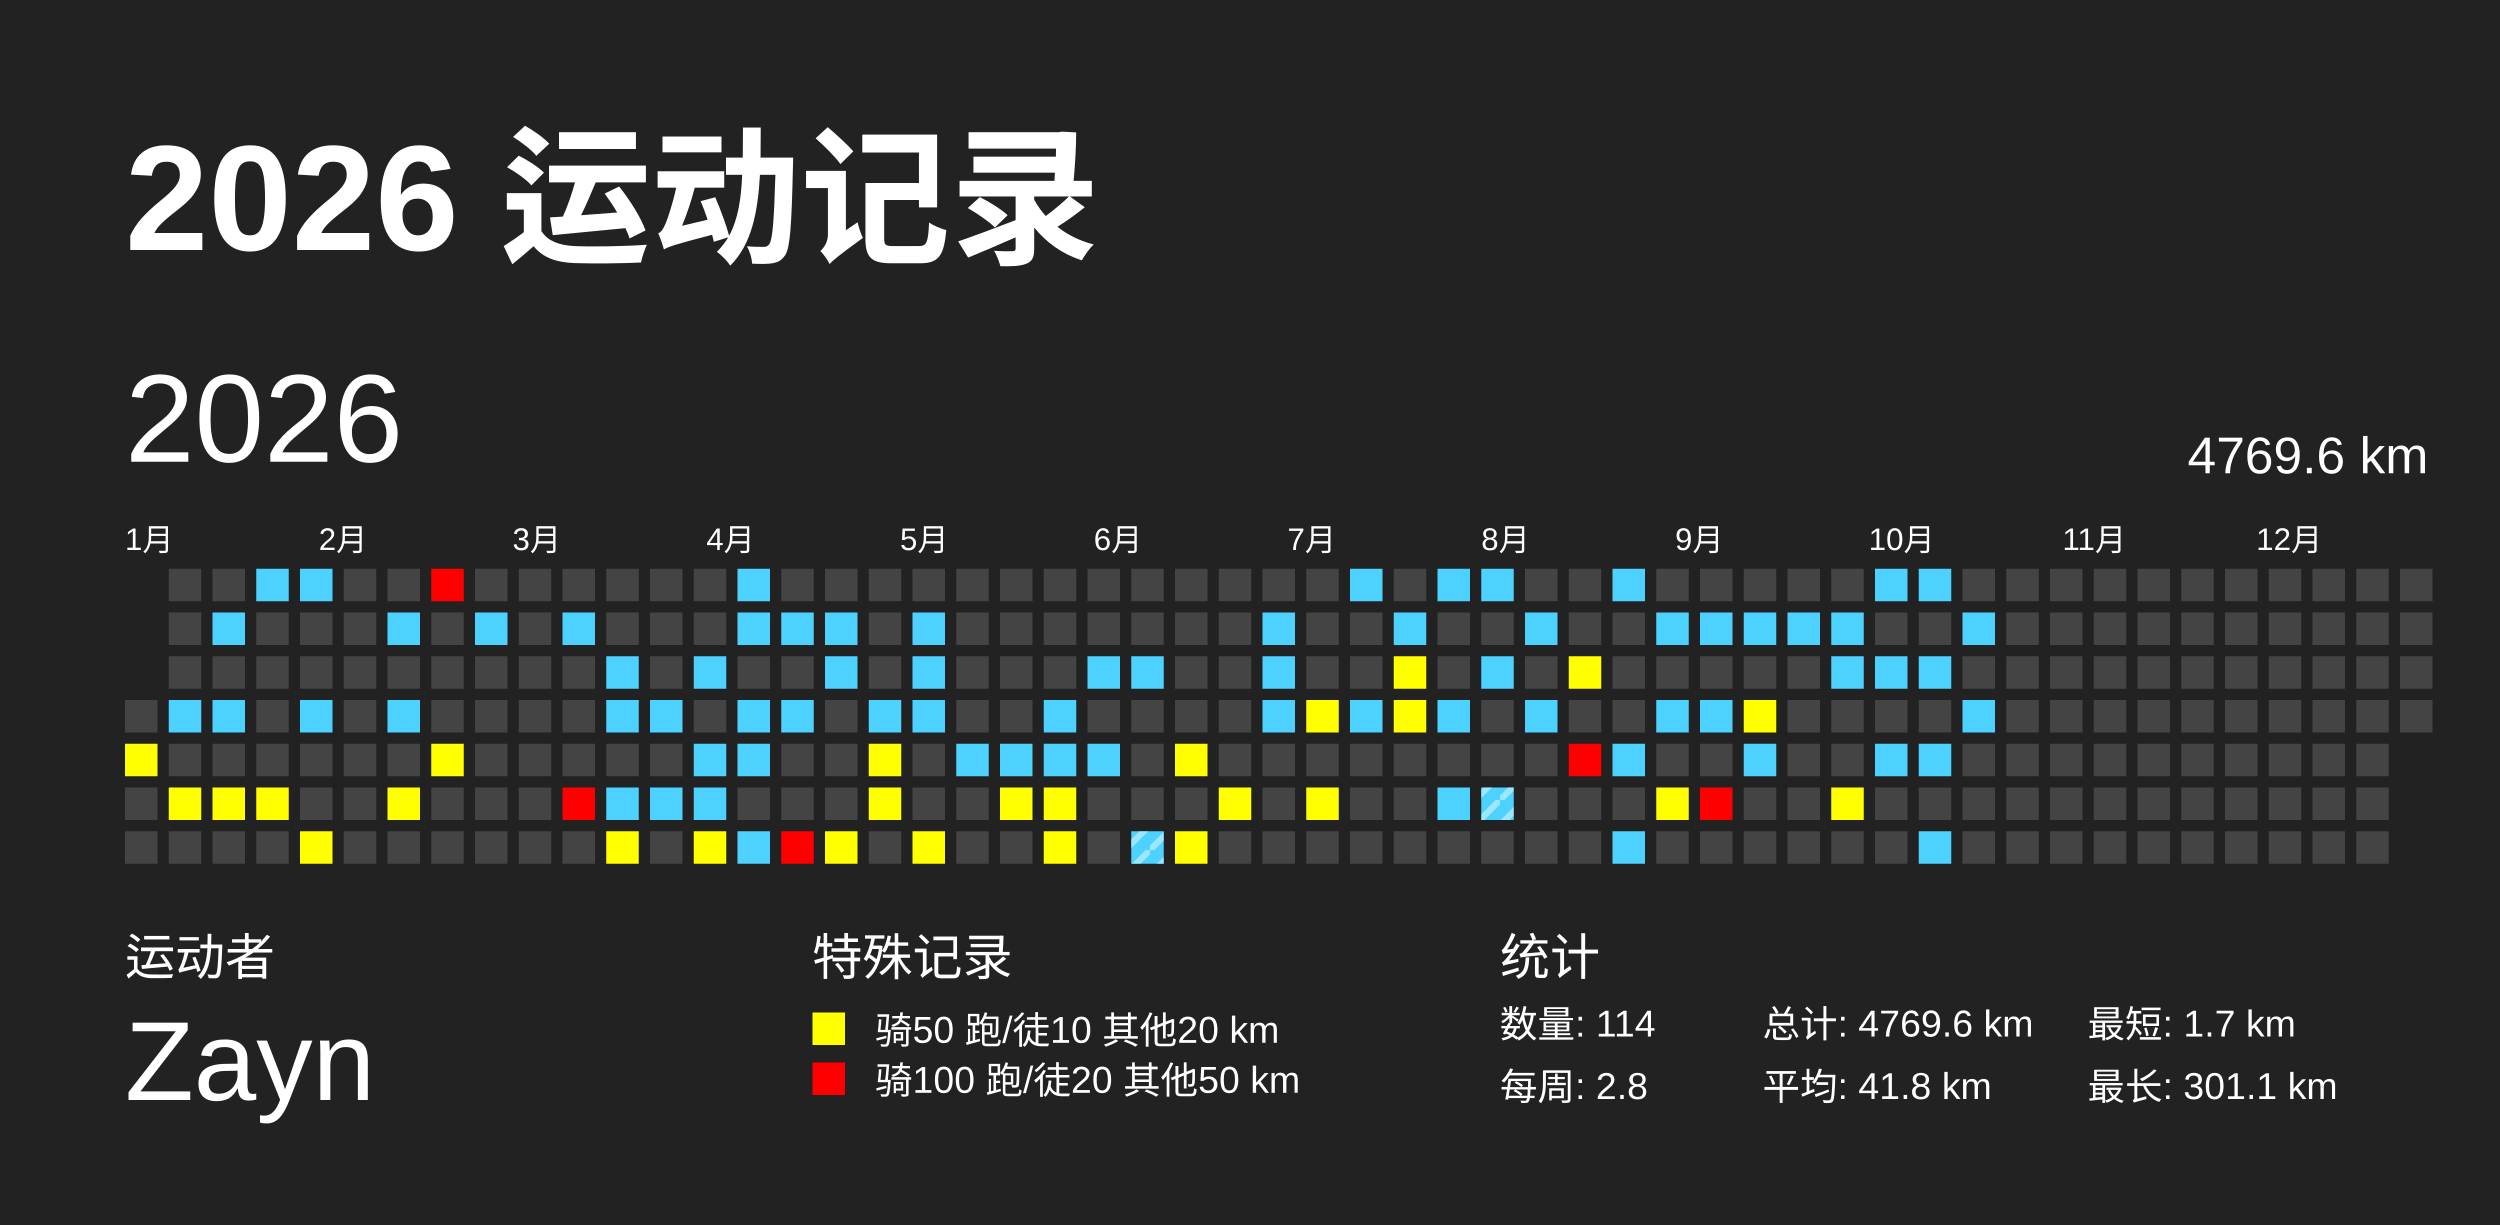
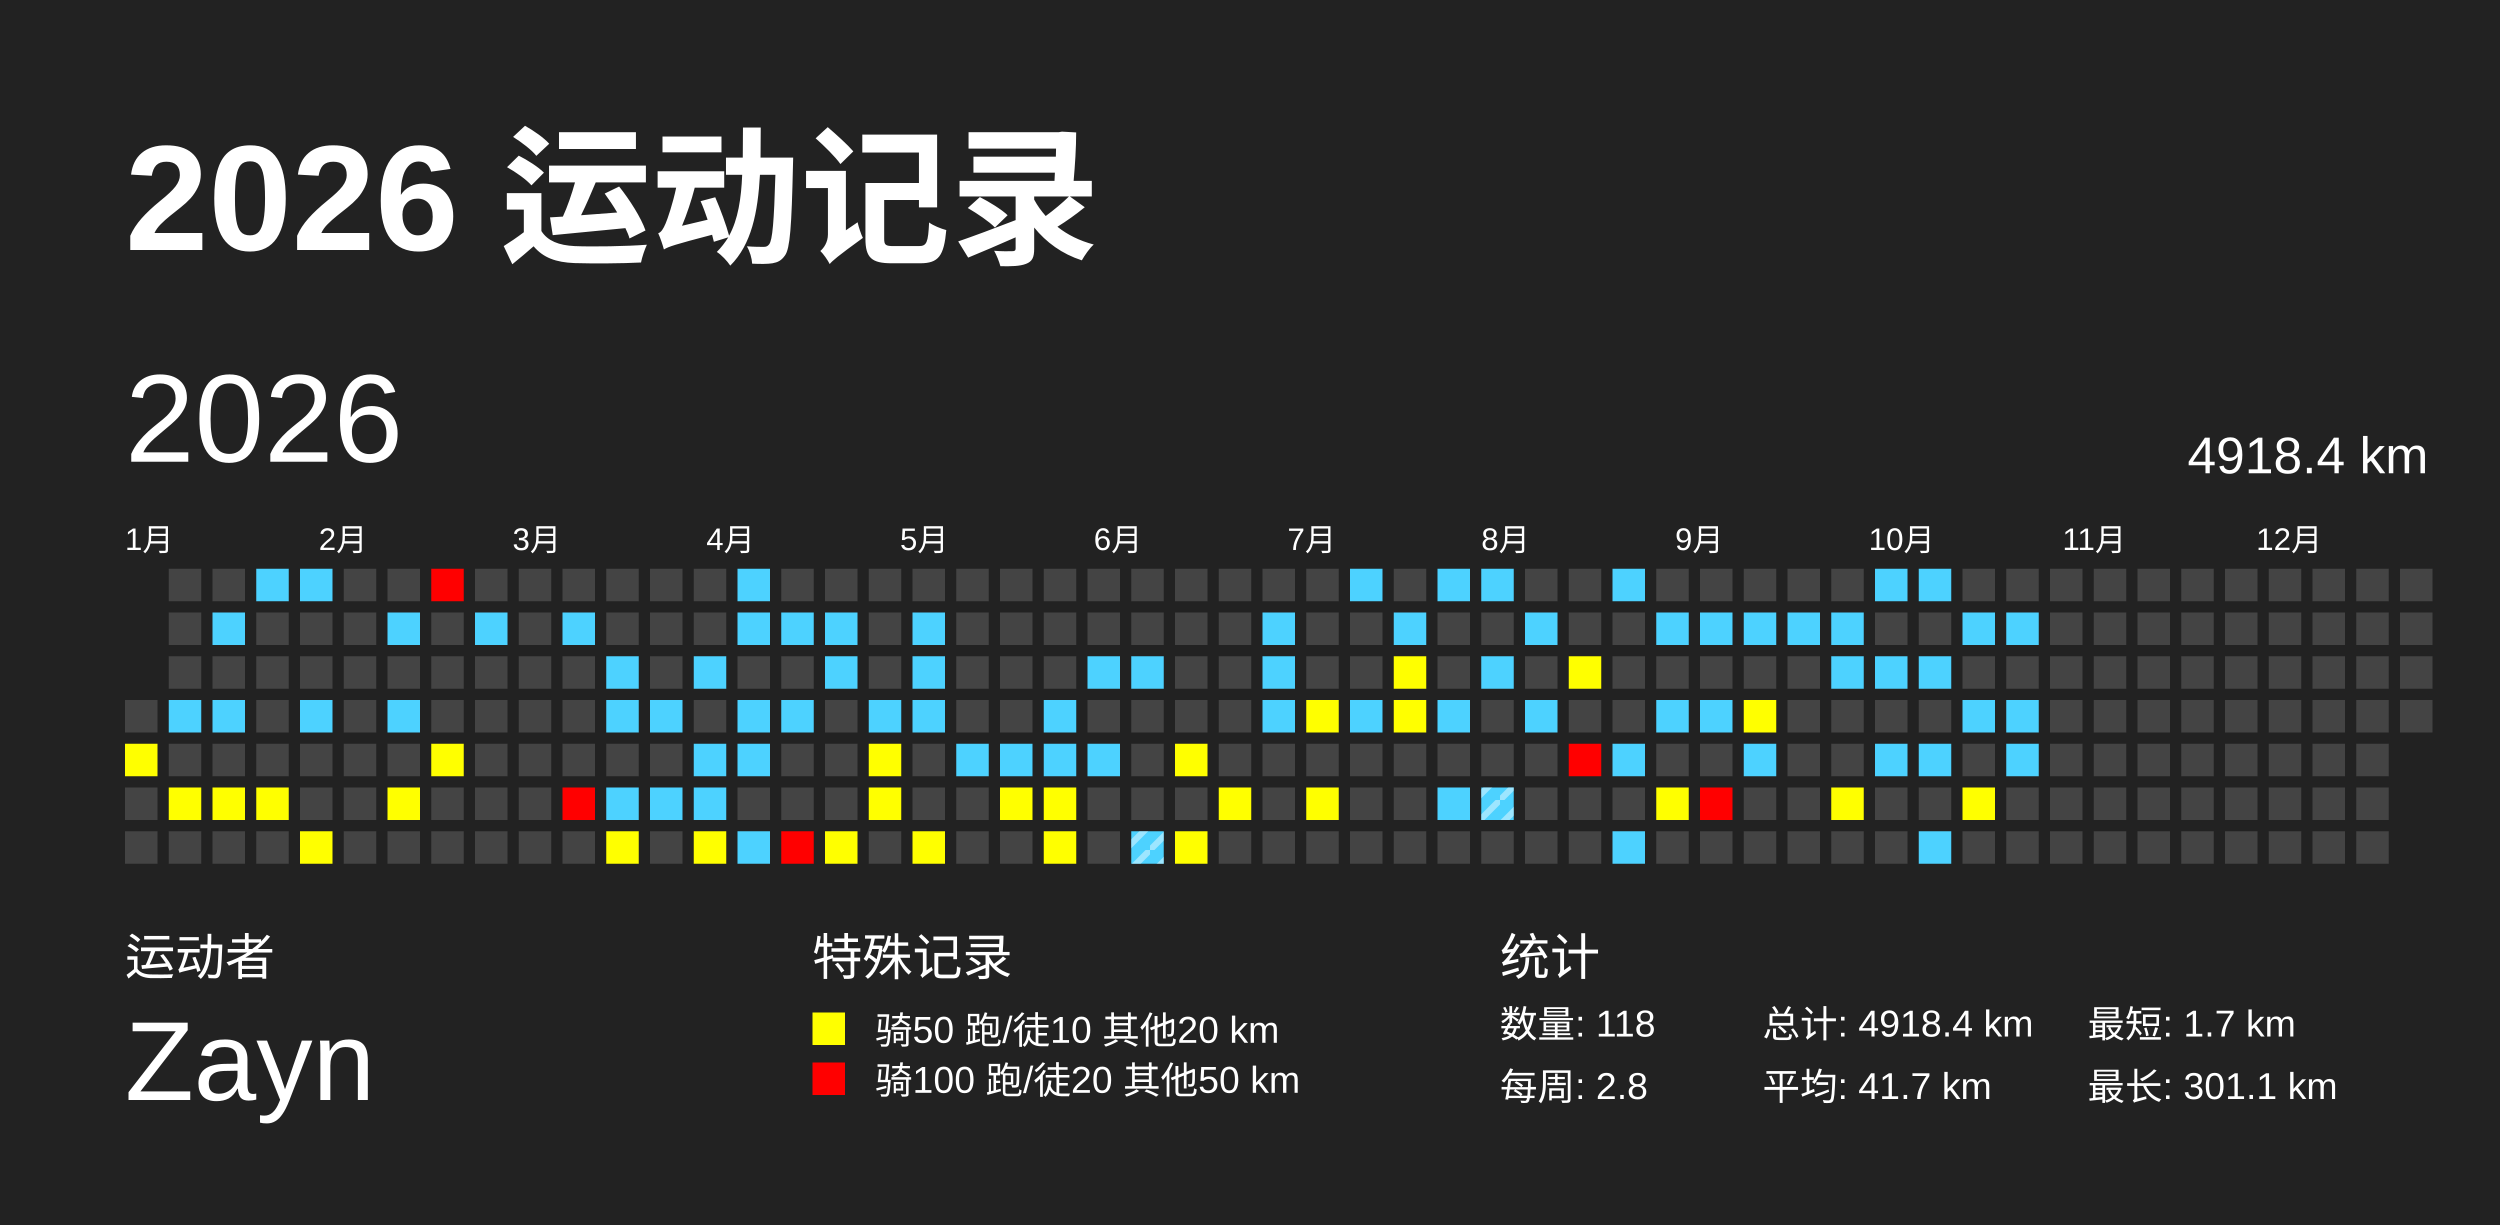
<svg xmlns="http://www.w3.org/2000/svg" baseProfile="full" height="98mm" version="1.1" viewBox="0,0,200,98" width="200mm">
  <defs>
    <pattern height="2" id="indoor-stripe" patternUnits="userSpaceOnUse" width="2">
      <line stroke="white" stroke-opacity="0.45" stroke-width="0.5" x1="0" x2="2" y1="2" y2="0" />
    </pattern>
  </defs>
  <rect fill="#222222" height="98" width="200" x="0" y="0" />
  <text fill="#FFFFFF" style="font-size:12px; font-family:Arial; font-weight:bold;" x="10" y="20">2026 运动记录</text>
  <text fill="#FFFFFF" style="font-size:4px; font-family:Arial" x="10" y="78">运动者</text>
  <text fill="#FFFFFF" style="font-size:9px; font-family:Arial" x="10" y="88">Zayn</text>
  <text fill="#FFFFFF" style="font-size:4px; font-family:Arial" x="65" y="78">特殊记录</text>
  <rect fill="yellow" height="2.6" width="2.6" x="65" y="81" />
  <text fill="#FFFFFF" style="font-size:3px; font-family:Arial" x="70" y="83.5">骑50 跑/徒10 其他20 km</text>
  <rect fill="red" height="2.6" width="2.6" x="65" y="85" />
  <text fill="#FFFFFF" style="font-size:3px; font-family:Arial" x="70" y="87.5">骑100 跑/徒20 其他50 km</text>
  <text fill="#FFFFFF" style="font-size:4px; font-family:Arial" x="120" y="78">统计</text>
-   <text fill="#FFFFFF" style="font-size:3px; font-family:Arial" x="120" y="83">数量: 114</text>
+   <text fill="#FFFFFF" style="font-size:3px; font-family:Arial" x="120" y="83">数量: 118</text>
  <text fill="#FFFFFF" style="font-size:3px; font-family:Arial" x="120" y="88">每周: 2.8</text>
-   <text fill="#FFFFFF" style="font-size:3px; font-family:Arial" x="141" y="83">总计: 4769.6 km</text>
-   <text fill="#FFFFFF" style="font-size:3px; font-family:Arial" x="141" y="88">平均: 41.8 km</text>
+   <text fill="#FFFFFF" style="font-size:3px; font-family:Arial" x="141" y="83">总计: 4918.4 km</text>
+   <text fill="#FFFFFF" style="font-size:3px; font-family:Arial" x="141" y="88">平均: 41.7 km</text>
  <text fill="#FFFFFF" style="font-size:3px; font-family:Arial" x="167" y="83">最短: 1.7 km</text>
  <text fill="#FFFFFF" style="font-size:3px; font-family:Arial" x="167" y="88">最长: 301.1 km</text>
  <text dominant-baseline="hanging" fill="#FFFFFF" style="font-size:10.0px; font-family:Arial;" x="10" y="30">2026</text>
-   <text dominant-baseline="hanging" fill="#FFFFFF" style="font-size:4.125px; font-family:Arial;" x="175" y="35">4769.6 km</text>
+   <text dominant-baseline="hanging" fill="#FFFFFF" style="font-size:4.125px; font-family:Arial;" x="175" y="35">4918.4 km</text>
  <text fill="#FFFFFF" style="font-size:2.5px; font-family:Arial" x="10.0" y="44">1月</text>
  <text fill="#FFFFFF" style="font-size:2.5px; font-family:Arial" x="25.5" y="44">2月</text>
  <text fill="#FFFFFF" style="font-size:2.5px; font-family:Arial" x="41.0" y="44">3月</text>
  <text fill="#FFFFFF" style="font-size:2.5px; font-family:Arial" x="56.5" y="44">4月</text>
  <text fill="#FFFFFF" style="font-size:2.5px; font-family:Arial" x="72.0" y="44">5月</text>
  <text fill="#FFFFFF" style="font-size:2.5px; font-family:Arial" x="87.5" y="44">6月</text>
  <text fill="#FFFFFF" style="font-size:2.5px; font-family:Arial" x="103.0" y="44">7月</text>
  <text fill="#FFFFFF" style="font-size:2.5px; font-family:Arial" x="118.5" y="44">8月</text>
  <text fill="#FFFFFF" style="font-size:2.5px; font-family:Arial" x="134.0" y="44">9月</text>
  <text fill="#FFFFFF" style="font-size:2.5px; font-family:Arial" x="149.5" y="44">10月</text>
  <text fill="#FFFFFF" style="font-size:2.5px; font-family:Arial" x="165.0" y="44">11月</text>
  <text fill="#FFFFFF" style="font-size:2.5px; font-family:Arial" x="180.5" y="44">12月</text>
  <rect fill="#444444" height="2.6" width="2.6" x="10.0" y="56.0" />
  <rect fill="yellow" height="2.6" width="2.6" x="10.0" y="59.5" />
  <rect fill="#444444" height="2.6" width="2.6" x="10.0" y="63.0" />
  <rect fill="#444444" height="2.6" width="2.6" x="10.0" y="66.5" />
  <rect fill="#444444" height="2.6" width="2.6" x="13.5" y="45.5" />
  <rect fill="#444444" height="2.6" width="2.6" x="13.5" y="49.0" />
  <rect fill="#444444" height="2.6" width="2.6" x="13.5" y="52.5" />
  <rect fill="#4dd2ff" height="2.6" width="2.6" x="13.5" y="56.0" />
  <rect fill="#444444" height="2.6" width="2.6" x="13.5" y="59.5" />
  <rect fill="yellow" height="2.6" width="2.6" x="13.5" y="63.0" />
  <rect fill="#444444" height="2.6" width="2.6" x="13.5" y="66.5" />
  <rect fill="#444444" height="2.6" width="2.6" x="17.0" y="45.5" />
  <rect fill="#4dd2ff" height="2.6" width="2.6" x="17.0" y="49.0" />
  <rect fill="#444444" height="2.6" width="2.6" x="17.0" y="52.5" />
  <rect fill="#4dd2ff" height="2.6" width="2.6" x="17.0" y="56.0" />
  <rect fill="#444444" height="2.6" width="2.6" x="17.0" y="59.5" />
  <rect fill="yellow" height="2.6" width="2.6" x="17.0" y="63.0" />
  <rect fill="#444444" height="2.6" width="2.6" x="17.0" y="66.5" />
  <rect fill="#4dd2ff" height="2.6" width="2.6" x="20.5" y="45.5" />
  <rect fill="#444444" height="2.6" width="2.6" x="20.5" y="49.0" />
  <rect fill="#444444" height="2.6" width="2.6" x="20.5" y="52.5" />
  <rect fill="#444444" height="2.6" width="2.6" x="20.5" y="56.0" />
  <rect fill="#444444" height="2.6" width="2.6" x="20.5" y="59.5" />
  <rect fill="yellow" height="2.6" width="2.6" x="20.5" y="63.0" />
  <rect fill="#444444" height="2.6" width="2.6" x="20.5" y="66.5" />
  <rect fill="#4dd2ff" height="2.6" width="2.6" x="24.0" y="45.5" />
  <rect fill="#444444" height="2.6" width="2.6" x="24.0" y="49.0" />
  <rect fill="#444444" height="2.6" width="2.6" x="24.0" y="52.5" />
  <rect fill="#4dd2ff" height="2.6" width="2.6" x="24.0" y="56.0" />
  <rect fill="#444444" height="2.6" width="2.6" x="24.0" y="59.5" />
  <rect fill="#444444" height="2.6" width="2.6" x="24.0" y="63.0" />
  <rect fill="yellow" height="2.6" width="2.6" x="24.0" y="66.5" />
  <rect fill="#444444" height="2.6" width="2.6" x="27.5" y="45.5" />
  <rect fill="#444444" height="2.6" width="2.6" x="27.5" y="49.0" />
  <rect fill="#444444" height="2.6" width="2.6" x="27.5" y="52.5" />
  <rect fill="#444444" height="2.6" width="2.6" x="27.5" y="56.0" />
  <rect fill="#444444" height="2.6" width="2.6" x="27.5" y="59.5" />
  <rect fill="#444444" height="2.6" width="2.6" x="27.5" y="63.0" />
  <rect fill="#444444" height="2.6" width="2.6" x="27.5" y="66.5" />
  <rect fill="#444444" height="2.6" width="2.6" x="31.0" y="45.5" />
  <rect fill="#4dd2ff" height="2.6" width="2.6" x="31.0" y="49.0" />
  <rect fill="#444444" height="2.6" width="2.6" x="31.0" y="52.5" />
  <rect fill="#4dd2ff" height="2.6" width="2.6" x="31.0" y="56.0" />
  <rect fill="#444444" height="2.6" width="2.6" x="31.0" y="59.5" />
  <rect fill="yellow" height="2.6" width="2.6" x="31.0" y="63.0" />
  <rect fill="#444444" height="2.6" width="2.6" x="31.0" y="66.5" />
  <rect fill="red" height="2.6" width="2.6" x="34.5" y="45.5" />
  <rect fill="#444444" height="2.6" width="2.6" x="34.5" y="49.0" />
  <rect fill="#444444" height="2.6" width="2.6" x="34.5" y="52.5" />
  <rect fill="#444444" height="2.6" width="2.6" x="34.5" y="56.0" />
  <rect fill="yellow" height="2.6" width="2.6" x="34.5" y="59.5" />
  <rect fill="#444444" height="2.6" width="2.6" x="34.5" y="63.0" />
  <rect fill="#444444" height="2.6" width="2.6" x="34.5" y="66.5" />
  <rect fill="#444444" height="2.6" width="2.6" x="38.0" y="45.5" />
  <rect fill="#4dd2ff" height="2.6" width="2.6" x="38.0" y="49.0" />
  <rect fill="#444444" height="2.6" width="2.6" x="38.0" y="52.5" />
  <rect fill="#444444" height="2.6" width="2.6" x="38.0" y="56.0" />
  <rect fill="#444444" height="2.6" width="2.6" x="38.0" y="59.5" />
  <rect fill="#444444" height="2.6" width="2.6" x="38.0" y="63.0" />
  <rect fill="#444444" height="2.6" width="2.6" x="38.0" y="66.5" />
  <rect fill="#444444" height="2.6" width="2.6" x="41.5" y="45.5" />
  <rect fill="#444444" height="2.6" width="2.6" x="41.5" y="49.0" />
  <rect fill="#444444" height="2.6" width="2.6" x="41.5" y="52.5" />
  <rect fill="#444444" height="2.6" width="2.6" x="41.5" y="56.0" />
  <rect fill="#444444" height="2.6" width="2.6" x="41.5" y="59.5" />
  <rect fill="#444444" height="2.6" width="2.6" x="41.5" y="63.0" />
  <rect fill="#444444" height="2.6" width="2.6" x="41.5" y="66.5" />
  <rect fill="#444444" height="2.6" width="2.6" x="45.0" y="45.5" />
  <rect fill="#4dd2ff" height="2.6" width="2.6" x="45.0" y="49.0" />
  <rect fill="#444444" height="2.6" width="2.6" x="45.0" y="52.5" />
  <rect fill="#444444" height="2.6" width="2.6" x="45.0" y="56.0" />
  <rect fill="#444444" height="2.6" width="2.6" x="45.0" y="59.5" />
  <rect fill="red" height="2.6" width="2.6" x="45.0" y="63.0" />
  <rect fill="#444444" height="2.6" width="2.6" x="45.0" y="66.5" />
  <rect fill="#444444" height="2.6" width="2.6" x="48.5" y="45.5" />
  <rect fill="#444444" height="2.6" width="2.6" x="48.5" y="49.0" />
  <rect fill="#4dd2ff" height="2.6" width="2.6" x="48.5" y="52.5" />
  <rect fill="#4dd2ff" height="2.6" width="2.6" x="48.5" y="56.0" />
  <rect fill="#444444" height="2.6" width="2.6" x="48.5" y="59.5" />
  <rect fill="#4dd2ff" height="2.6" width="2.6" x="48.5" y="63.0" />
  <rect fill="yellow" height="2.6" width="2.6" x="48.5" y="66.5" />
  <rect fill="#444444" height="2.6" width="2.6" x="52.0" y="45.5" />
  <rect fill="#444444" height="2.6" width="2.6" x="52.0" y="49.0" />
  <rect fill="#444444" height="2.6" width="2.6" x="52.0" y="52.5" />
  <rect fill="#4dd2ff" height="2.6" width="2.6" x="52.0" y="56.0" />
  <rect fill="#444444" height="2.6" width="2.6" x="52.0" y="59.5" />
  <rect fill="#4dd2ff" height="2.6" width="2.6" x="52.0" y="63.0" />
  <rect fill="#444444" height="2.6" width="2.6" x="52.0" y="66.5" />
  <rect fill="#444444" height="2.6" width="2.6" x="55.5" y="45.5" />
  <rect fill="#444444" height="2.6" width="2.6" x="55.5" y="49.0" />
  <rect fill="#4dd2ff" height="2.6" width="2.6" x="55.5" y="52.5" />
  <rect fill="#444444" height="2.6" width="2.6" x="55.5" y="56.0" />
  <rect fill="#4dd2ff" height="2.6" width="2.6" x="55.5" y="59.5" />
  <rect fill="#4dd2ff" height="2.6" width="2.6" x="55.5" y="63.0" />
  <rect fill="yellow" height="2.6" width="2.6" x="55.5" y="66.5" />
  <rect fill="#4dd2ff" height="2.6" width="2.6" x="59.0" y="45.5" />
  <rect fill="#4dd2ff" height="2.6" width="2.6" x="59.0" y="49.0" />
  <rect fill="#444444" height="2.6" width="2.6" x="59.0" y="52.5" />
  <rect fill="#4dd2ff" height="2.6" width="2.6" x="59.0" y="56.0" />
  <rect fill="#4dd2ff" height="2.6" width="2.6" x="59.0" y="59.5" />
  <rect fill="#444444" height="2.6" width="2.6" x="59.0" y="63.0" />
  <rect fill="#4dd2ff" height="2.6" width="2.6" x="59.0" y="66.5" />
  <rect fill="#444444" height="2.6" width="2.6" x="62.5" y="45.5" />
  <rect fill="#4dd2ff" height="2.6" width="2.6" x="62.5" y="49.0" />
  <rect fill="#444444" height="2.6" width="2.6" x="62.5" y="52.5" />
  <rect fill="#4dd2ff" height="2.6" width="2.6" x="62.5" y="56.0" />
  <rect fill="#444444" height="2.6" width="2.6" x="62.5" y="59.5" />
  <rect fill="#444444" height="2.6" width="2.6" x="62.5" y="63.0" />
  <rect fill="red" height="2.6" width="2.6" x="62.5" y="66.5" />
  <rect fill="#444444" height="2.6" width="2.6" x="66.0" y="45.5" />
  <rect fill="#4dd2ff" height="2.6" width="2.6" x="66.0" y="49.0" />
  <rect fill="#4dd2ff" height="2.6" width="2.6" x="66.0" y="52.5" />
  <rect fill="#444444" height="2.6" width="2.6" x="66.0" y="56.0" />
  <rect fill="#444444" height="2.6" width="2.6" x="66.0" y="59.5" />
  <rect fill="#444444" height="2.6" width="2.6" x="66.0" y="63.0" />
  <rect fill="yellow" height="2.6" width="2.6" x="66.0" y="66.5" />
  <rect fill="#444444" height="2.6" width="2.6" x="69.5" y="45.5" />
  <rect fill="#444444" height="2.6" width="2.6" x="69.5" y="49.0" />
  <rect fill="#444444" height="2.6" width="2.6" x="69.5" y="52.5" />
  <rect fill="#4dd2ff" height="2.6" width="2.6" x="69.5" y="56.0" />
  <rect fill="yellow" height="2.6" width="2.6" x="69.5" y="59.5" />
  <rect fill="yellow" height="2.6" width="2.6" x="69.5" y="63.0" />
  <rect fill="#444444" height="2.6" width="2.6" x="69.5" y="66.5" />
  <rect fill="#444444" height="2.6" width="2.6" x="73.0" y="45.5" />
  <rect fill="#4dd2ff" height="2.6" width="2.6" x="73.0" y="49.0" />
  <rect fill="#4dd2ff" height="2.6" width="2.6" x="73.0" y="52.5" />
  <rect fill="#4dd2ff" height="2.6" width="2.6" x="73.0" y="56.0" />
  <rect fill="#444444" height="2.6" width="2.6" x="73.0" y="59.5" />
  <rect fill="#444444" height="2.6" width="2.6" x="73.0" y="63.0" />
  <rect fill="yellow" height="2.6" width="2.6" x="73.0" y="66.5" />
  <rect fill="#444444" height="2.6" width="2.6" x="76.5" y="45.5" />
  <rect fill="#444444" height="2.6" width="2.6" x="76.5" y="49.0" />
  <rect fill="#444444" height="2.6" width="2.6" x="76.5" y="52.5" />
  <rect fill="#444444" height="2.6" width="2.6" x="76.5" y="56.0" />
  <rect fill="#4dd2ff" height="2.6" width="2.6" x="76.5" y="59.5" />
  <rect fill="#444444" height="2.6" width="2.6" x="76.5" y="63.0" />
  <rect fill="#444444" height="2.6" width="2.6" x="76.5" y="66.5" />
  <rect fill="#444444" height="2.6" width="2.6" x="80.0" y="45.5" />
  <rect fill="#444444" height="2.6" width="2.6" x="80.0" y="49.0" />
  <rect fill="#444444" height="2.6" width="2.6" x="80.0" y="52.5" />
  <rect fill="#444444" height="2.6" width="2.6" x="80.0" y="56.0" />
  <rect fill="#4dd2ff" height="2.6" width="2.6" x="80.0" y="59.5" />
  <rect fill="yellow" height="2.6" width="2.6" x="80.0" y="63.0" />
  <rect fill="#444444" height="2.6" width="2.6" x="80.0" y="66.5" />
  <rect fill="#444444" height="2.6" width="2.6" x="83.5" y="45.5" />
  <rect fill="#444444" height="2.6" width="2.6" x="83.5" y="49.0" />
  <rect fill="#444444" height="2.6" width="2.6" x="83.5" y="52.5" />
  <rect fill="#4dd2ff" height="2.6" width="2.6" x="83.5" y="56.0" />
  <rect fill="#4dd2ff" height="2.6" width="2.6" x="83.5" y="59.5" />
  <rect fill="yellow" height="2.6" width="2.6" x="83.5" y="63.0" />
  <rect fill="yellow" height="2.6" width="2.6" x="83.5" y="66.5" />
  <rect fill="#444444" height="2.6" width="2.6" x="87.0" y="45.5" />
  <rect fill="#444444" height="2.6" width="2.6" x="87.0" y="49.0" />
  <rect fill="#4dd2ff" height="2.6" width="2.6" x="87.0" y="52.5" />
  <rect fill="#444444" height="2.6" width="2.6" x="87.0" y="56.0" />
  <rect fill="#4dd2ff" height="2.6" width="2.6" x="87.0" y="59.5" />
  <rect fill="#444444" height="2.6" width="2.6" x="87.0" y="63.0" />
  <rect fill="#444444" height="2.6" width="2.6" x="87.0" y="66.5" />
  <rect fill="#444444" height="2.6" width="2.6" x="90.5" y="45.5" />
  <rect fill="#444444" height="2.6" width="2.6" x="90.5" y="49.0" />
  <rect fill="#4dd2ff" height="2.6" width="2.6" x="90.5" y="52.5" />
  <rect fill="#444444" height="2.6" width="2.6" x="90.5" y="56.0" />
  <rect fill="#444444" height="2.6" width="2.6" x="90.5" y="59.5" />
  <rect fill="#444444" height="2.6" width="2.6" x="90.5" y="63.0" />
  <rect fill="#4dd2ff" height="2.6" width="2.6" x="90.5" y="66.5" />
  <rect fill="url(#indoor-stripe)" height="2.6" width="2.6" x="90.5" y="66.5" />
  <rect fill="#444444" height="2.6" width="2.6" x="94.0" y="45.5" />
  <rect fill="#444444" height="2.6" width="2.6" x="94.0" y="49.0" />
  <rect fill="#444444" height="2.6" width="2.6" x="94.0" y="52.5" />
  <rect fill="#444444" height="2.6" width="2.6" x="94.0" y="56.0" />
  <rect fill="yellow" height="2.6" width="2.6" x="94.0" y="59.5" />
  <rect fill="#444444" height="2.6" width="2.6" x="94.0" y="63.0" />
  <rect fill="yellow" height="2.6" width="2.6" x="94.0" y="66.5" />
  <rect fill="#444444" height="2.6" width="2.6" x="97.5" y="45.5" />
  <rect fill="#444444" height="2.6" width="2.6" x="97.5" y="49.0" />
  <rect fill="#444444" height="2.6" width="2.6" x="97.5" y="52.5" />
  <rect fill="#444444" height="2.6" width="2.6" x="97.5" y="56.0" />
  <rect fill="#444444" height="2.6" width="2.6" x="97.5" y="59.5" />
  <rect fill="yellow" height="2.6" width="2.6" x="97.5" y="63.0" />
  <rect fill="#444444" height="2.6" width="2.6" x="97.5" y="66.5" />
  <rect fill="#444444" height="2.6" width="2.6" x="101.0" y="45.5" />
  <rect fill="#4dd2ff" height="2.6" width="2.6" x="101.0" y="49.0" />
  <rect fill="#4dd2ff" height="2.6" width="2.6" x="101.0" y="52.5" />
  <rect fill="#4dd2ff" height="2.6" width="2.6" x="101.0" y="56.0" />
  <rect fill="#444444" height="2.6" width="2.6" x="101.0" y="59.5" />
  <rect fill="#444444" height="2.6" width="2.6" x="101.0" y="63.0" />
  <rect fill="#444444" height="2.6" width="2.6" x="101.0" y="66.5" />
  <rect fill="#444444" height="2.6" width="2.6" x="104.5" y="45.5" />
  <rect fill="#444444" height="2.6" width="2.6" x="104.5" y="49.0" />
  <rect fill="#444444" height="2.6" width="2.6" x="104.5" y="52.5" />
  <rect fill="yellow" height="2.6" width="2.6" x="104.5" y="56.0" />
  <rect fill="#444444" height="2.6" width="2.6" x="104.5" y="59.5" />
  <rect fill="yellow" height="2.6" width="2.6" x="104.5" y="63.0" />
  <rect fill="#444444" height="2.6" width="2.6" x="104.5" y="66.5" />
  <rect fill="#4dd2ff" height="2.6" width="2.6" x="108.0" y="45.5" />
  <rect fill="#444444" height="2.6" width="2.6" x="108.0" y="49.0" />
  <rect fill="#444444" height="2.6" width="2.6" x="108.0" y="52.5" />
  <rect fill="#4dd2ff" height="2.6" width="2.6" x="108.0" y="56.0" />
  <rect fill="#444444" height="2.6" width="2.6" x="108.0" y="59.5" />
  <rect fill="#444444" height="2.6" width="2.6" x="108.0" y="63.0" />
  <rect fill="#444444" height="2.6" width="2.6" x="108.0" y="66.5" />
  <rect fill="#444444" height="2.6" width="2.6" x="111.5" y="45.5" />
  <rect fill="#4dd2ff" height="2.6" width="2.6" x="111.5" y="49.0" />
  <rect fill="yellow" height="2.6" width="2.6" x="111.5" y="52.5" />
  <rect fill="yellow" height="2.6" width="2.6" x="111.5" y="56.0" />
  <rect fill="#444444" height="2.6" width="2.6" x="111.5" y="59.5" />
  <rect fill="#444444" height="2.6" width="2.6" x="111.5" y="63.0" />
  <rect fill="#444444" height="2.6" width="2.6" x="111.5" y="66.5" />
  <rect fill="#4dd2ff" height="2.6" width="2.6" x="115.0" y="45.5" />
  <rect fill="#444444" height="2.6" width="2.6" x="115.0" y="49.0" />
  <rect fill="#444444" height="2.6" width="2.6" x="115.0" y="52.5" />
  <rect fill="#4dd2ff" height="2.6" width="2.6" x="115.0" y="56.0" />
  <rect fill="#444444" height="2.6" width="2.6" x="115.0" y="59.5" />
  <rect fill="#4dd2ff" height="2.6" width="2.6" x="115.0" y="63.0" />
  <rect fill="#444444" height="2.6" width="2.6" x="115.0" y="66.5" />
  <rect fill="#4dd2ff" height="2.6" width="2.6" x="118.5" y="45.5" />
  <rect fill="#444444" height="2.6" width="2.6" x="118.5" y="49.0" />
  <rect fill="#4dd2ff" height="2.6" width="2.6" x="118.5" y="52.5" />
  <rect fill="#444444" height="2.6" width="2.6" x="118.5" y="56.0" />
  <rect fill="#444444" height="2.6" width="2.6" x="118.5" y="59.5" />
  <rect fill="#4dd2ff" height="2.6" width="2.6" x="118.5" y="63.0" />
  <rect fill="url(#indoor-stripe)" height="2.6" width="2.6" x="118.5" y="63.0" />
  <rect fill="#444444" height="2.6" width="2.6" x="118.5" y="66.5" />
  <rect fill="#444444" height="2.6" width="2.6" x="122.0" y="45.5" />
  <rect fill="#4dd2ff" height="2.6" width="2.6" x="122.0" y="49.0" />
  <rect fill="#444444" height="2.6" width="2.6" x="122.0" y="52.5" />
  <rect fill="#4dd2ff" height="2.6" width="2.6" x="122.0" y="56.0" />
  <rect fill="#444444" height="2.6" width="2.6" x="122.0" y="59.5" />
  <rect fill="#444444" height="2.6" width="2.6" x="122.0" y="63.0" />
  <rect fill="#444444" height="2.6" width="2.6" x="122.0" y="66.5" />
  <rect fill="#444444" height="2.6" width="2.6" x="125.5" y="45.5" />
  <rect fill="#444444" height="2.6" width="2.6" x="125.5" y="49.0" />
  <rect fill="yellow" height="2.6" width="2.6" x="125.5" y="52.5" />
  <rect fill="#444444" height="2.6" width="2.6" x="125.5" y="56.0" />
  <rect fill="red" height="2.6" width="2.6" x="125.5" y="59.5" />
  <rect fill="#444444" height="2.6" width="2.6" x="125.5" y="63.0" />
  <rect fill="#444444" height="2.6" width="2.6" x="125.5" y="66.5" />
  <rect fill="#4dd2ff" height="2.6" width="2.6" x="129.0" y="45.5" />
  <rect fill="#444444" height="2.6" width="2.6" x="129.0" y="49.0" />
  <rect fill="#444444" height="2.6" width="2.6" x="129.0" y="52.5" />
  <rect fill="#444444" height="2.6" width="2.6" x="129.0" y="56.0" />
  <rect fill="#4dd2ff" height="2.6" width="2.6" x="129.0" y="59.5" />
  <rect fill="#444444" height="2.6" width="2.6" x="129.0" y="63.0" />
  <rect fill="#4dd2ff" height="2.6" width="2.6" x="129.0" y="66.5" />
  <rect fill="#444444" height="2.6" width="2.6" x="132.5" y="45.5" />
  <rect fill="#4dd2ff" height="2.6" width="2.6" x="132.5" y="49.0" />
  <rect fill="#444444" height="2.6" width="2.6" x="132.5" y="52.5" />
  <rect fill="#4dd2ff" height="2.6" width="2.6" x="132.5" y="56.0" />
  <rect fill="#444444" height="2.6" width="2.6" x="132.5" y="59.5" />
  <rect fill="yellow" height="2.6" width="2.6" x="132.5" y="63.0" />
  <rect fill="#444444" height="2.6" width="2.6" x="132.5" y="66.5" />
  <rect fill="#444444" height="2.6" width="2.6" x="136.0" y="45.5" />
  <rect fill="#4dd2ff" height="2.6" width="2.6" x="136.0" y="49.0" />
  <rect fill="#444444" height="2.6" width="2.6" x="136.0" y="52.5" />
  <rect fill="#4dd2ff" height="2.6" width="2.6" x="136.0" y="56.0" />
  <rect fill="#444444" height="2.6" width="2.6" x="136.0" y="59.5" />
  <rect fill="red" height="2.6" width="2.6" x="136.0" y="63.0" />
  <rect fill="#444444" height="2.6" width="2.6" x="136.0" y="66.5" />
  <rect fill="#444444" height="2.6" width="2.6" x="139.5" y="45.5" />
  <rect fill="#4dd2ff" height="2.6" width="2.6" x="139.5" y="49.0" />
  <rect fill="#444444" height="2.6" width="2.6" x="139.5" y="52.5" />
  <rect fill="yellow" height="2.6" width="2.6" x="139.5" y="56.0" />
  <rect fill="#4dd2ff" height="2.6" width="2.6" x="139.5" y="59.5" />
  <rect fill="#444444" height="2.6" width="2.6" x="139.5" y="63.0" />
  <rect fill="#444444" height="2.6" width="2.6" x="139.5" y="66.5" />
  <rect fill="#444444" height="2.6" width="2.6" x="143.0" y="45.5" />
  <rect fill="#4dd2ff" height="2.6" width="2.6" x="143.0" y="49.0" />
  <rect fill="#444444" height="2.6" width="2.6" x="143.0" y="52.5" />
  <rect fill="#444444" height="2.6" width="2.6" x="143.0" y="56.0" />
  <rect fill="#444444" height="2.6" width="2.6" x="143.0" y="59.5" />
  <rect fill="#444444" height="2.6" width="2.6" x="143.0" y="63.0" />
  <rect fill="#444444" height="2.6" width="2.6" x="143.0" y="66.5" />
  <rect fill="#444444" height="2.6" width="2.6" x="146.5" y="45.5" />
  <rect fill="#4dd2ff" height="2.6" width="2.6" x="146.5" y="49.0" />
  <rect fill="#4dd2ff" height="2.6" width="2.6" x="146.5" y="52.5" />
  <rect fill="#444444" height="2.6" width="2.6" x="146.5" y="56.0" />
  <rect fill="#444444" height="2.6" width="2.6" x="146.5" y="59.5" />
  <rect fill="yellow" height="2.6" width="2.6" x="146.5" y="63.0" />
  <rect fill="#444444" height="2.6" width="2.6" x="146.5" y="66.5" />
  <rect fill="#4dd2ff" height="2.6" width="2.6" x="150.0" y="45.5" />
  <rect fill="#444444" height="2.6" width="2.6" x="150.0" y="49.0" />
  <rect fill="#4dd2ff" height="2.6" width="2.6" x="150.0" y="52.5" />
  <rect fill="#444444" height="2.6" width="2.6" x="150.0" y="56.0" />
  <rect fill="#4dd2ff" height="2.6" width="2.6" x="150.0" y="59.5" />
  <rect fill="#444444" height="2.6" width="2.6" x="150.0" y="63.0" />
  <rect fill="#444444" height="2.6" width="2.6" x="150.0" y="66.5" />
  <rect fill="#4dd2ff" height="2.6" width="2.6" x="153.5" y="45.5" />
  <rect fill="#444444" height="2.6" width="2.6" x="153.5" y="49.0" />
  <rect fill="#4dd2ff" height="2.6" width="2.6" x="153.5" y="52.5" />
  <rect fill="#444444" height="2.6" width="2.6" x="153.5" y="56.0" />
  <rect fill="#4dd2ff" height="2.6" width="2.6" x="153.5" y="59.5" />
  <rect fill="#444444" height="2.6" width="2.6" x="153.5" y="63.0" />
  <rect fill="#4dd2ff" height="2.6" width="2.6" x="153.5" y="66.5" />
  <rect fill="#444444" height="2.6" width="2.6" x="157.0" y="45.5" />
  <rect fill="#4dd2ff" height="2.6" width="2.6" x="157.0" y="49.0" />
  <rect fill="#444444" height="2.6" width="2.6" x="157.0" y="52.5" />
  <rect fill="#4dd2ff" height="2.6" width="2.6" x="157.0" y="56.0" />
  <rect fill="#444444" height="2.6" width="2.6" x="157.0" y="59.5" />
-   <rect fill="#444444" height="2.6" width="2.6" x="157.0" y="63.0" />
+   <rect fill="yellow" height="2.6" width="2.6" x="157.0" y="63.0" />
  <rect fill="#444444" height="2.6" width="2.6" x="157.0" y="66.5" />
  <rect fill="#444444" height="2.6" width="2.6" x="160.5" y="45.5" />
-   <rect fill="#444444" height="2.6" width="2.6" x="160.5" y="49.0" />
+   <rect fill="#4dd2ff" height="2.6" width="2.6" x="160.5" y="49.0" />
  <rect fill="#444444" height="2.6" width="2.6" x="160.5" y="52.5" />
-   <rect fill="#444444" height="2.6" width="2.6" x="160.5" y="56.0" />
-   <rect fill="#444444" height="2.6" width="2.6" x="160.5" y="59.5" />
+   <rect fill="#4dd2ff" height="2.6" width="2.6" x="160.5" y="56.0" />
+   <rect fill="#4dd2ff" height="2.6" width="2.6" x="160.5" y="59.5" />
  <rect fill="#444444" height="2.6" width="2.6" x="160.5" y="63.0" />
  <rect fill="#444444" height="2.6" width="2.6" x="160.5" y="66.5" />
  <rect fill="#444444" height="2.6" width="2.6" x="164.0" y="45.5" />
  <rect fill="#444444" height="2.6" width="2.6" x="164.0" y="49.0" />
  <rect fill="#444444" height="2.6" width="2.6" x="164.0" y="52.5" />
  <rect fill="#444444" height="2.6" width="2.6" x="164.0" y="56.0" />
  <rect fill="#444444" height="2.6" width="2.6" x="164.0" y="59.5" />
  <rect fill="#444444" height="2.6" width="2.6" x="164.0" y="63.0" />
  <rect fill="#444444" height="2.6" width="2.6" x="164.0" y="66.5" />
  <rect fill="#444444" height="2.6" width="2.6" x="167.5" y="45.5" />
  <rect fill="#444444" height="2.6" width="2.6" x="167.5" y="49.0" />
  <rect fill="#444444" height="2.6" width="2.6" x="167.5" y="52.5" />
  <rect fill="#444444" height="2.6" width="2.6" x="167.5" y="56.0" />
  <rect fill="#444444" height="2.6" width="2.6" x="167.5" y="59.5" />
  <rect fill="#444444" height="2.6" width="2.6" x="167.5" y="63.0" />
  <rect fill="#444444" height="2.6" width="2.6" x="167.5" y="66.5" />
  <rect fill="#444444" height="2.6" width="2.6" x="171.0" y="45.5" />
  <rect fill="#444444" height="2.6" width="2.6" x="171.0" y="49.0" />
  <rect fill="#444444" height="2.6" width="2.6" x="171.0" y="52.5" />
  <rect fill="#444444" height="2.6" width="2.6" x="171.0" y="56.0" />
  <rect fill="#444444" height="2.6" width="2.6" x="171.0" y="59.5" />
  <rect fill="#444444" height="2.6" width="2.6" x="171.0" y="63.0" />
  <rect fill="#444444" height="2.6" width="2.6" x="171.0" y="66.5" />
  <rect fill="#444444" height="2.6" width="2.6" x="174.5" y="45.5" />
  <rect fill="#444444" height="2.6" width="2.6" x="174.5" y="49.0" />
  <rect fill="#444444" height="2.6" width="2.6" x="174.5" y="52.5" />
  <rect fill="#444444" height="2.6" width="2.6" x="174.5" y="56.0" />
  <rect fill="#444444" height="2.6" width="2.6" x="174.5" y="59.5" />
  <rect fill="#444444" height="2.6" width="2.6" x="174.5" y="63.0" />
  <rect fill="#444444" height="2.6" width="2.6" x="174.5" y="66.5" />
  <rect fill="#444444" height="2.6" width="2.6" x="178.0" y="45.5" />
  <rect fill="#444444" height="2.6" width="2.6" x="178.0" y="49.0" />
  <rect fill="#444444" height="2.6" width="2.6" x="178.0" y="52.5" />
  <rect fill="#444444" height="2.6" width="2.6" x="178.0" y="56.0" />
  <rect fill="#444444" height="2.6" width="2.6" x="178.0" y="59.5" />
  <rect fill="#444444" height="2.6" width="2.6" x="178.0" y="63.0" />
  <rect fill="#444444" height="2.6" width="2.6" x="178.0" y="66.5" />
  <rect fill="#444444" height="2.6" width="2.6" x="181.5" y="45.5" />
  <rect fill="#444444" height="2.6" width="2.6" x="181.5" y="49.0" />
  <rect fill="#444444" height="2.6" width="2.6" x="181.5" y="52.5" />
  <rect fill="#444444" height="2.6" width="2.6" x="181.5" y="56.0" />
  <rect fill="#444444" height="2.6" width="2.6" x="181.5" y="59.5" />
  <rect fill="#444444" height="2.6" width="2.6" x="181.5" y="63.0" />
  <rect fill="#444444" height="2.6" width="2.6" x="181.5" y="66.5" />
  <rect fill="#444444" height="2.6" width="2.6" x="185.0" y="45.5" />
  <rect fill="#444444" height="2.6" width="2.6" x="185.0" y="49.0" />
  <rect fill="#444444" height="2.6" width="2.6" x="185.0" y="52.5" />
  <rect fill="#444444" height="2.6" width="2.6" x="185.0" y="56.0" />
  <rect fill="#444444" height="2.6" width="2.6" x="185.0" y="59.5" />
  <rect fill="#444444" height="2.6" width="2.6" x="185.0" y="63.0" />
  <rect fill="#444444" height="2.6" width="2.6" x="185.0" y="66.5" />
  <rect fill="#444444" height="2.6" width="2.6" x="188.5" y="45.5" />
  <rect fill="#444444" height="2.6" width="2.6" x="188.5" y="49.0" />
  <rect fill="#444444" height="2.6" width="2.6" x="188.5" y="52.5" />
  <rect fill="#444444" height="2.6" width="2.6" x="188.5" y="56.0" />
  <rect fill="#444444" height="2.6" width="2.6" x="188.5" y="59.5" />
  <rect fill="#444444" height="2.6" width="2.6" x="188.5" y="63.0" />
  <rect fill="#444444" height="2.6" width="2.6" x="188.5" y="66.5" />
  <rect fill="#444444" height="2.6" width="2.6" x="192.0" y="45.5" />
  <rect fill="#444444" height="2.6" width="2.6" x="192.0" y="49.0" />
  <rect fill="#444444" height="2.6" width="2.6" x="192.0" y="52.5" />
  <rect fill="#444444" height="2.6" width="2.6" x="192.0" y="56.0" />
</svg>
